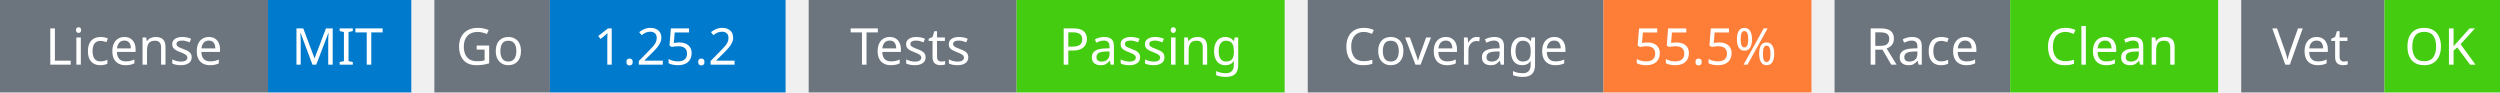
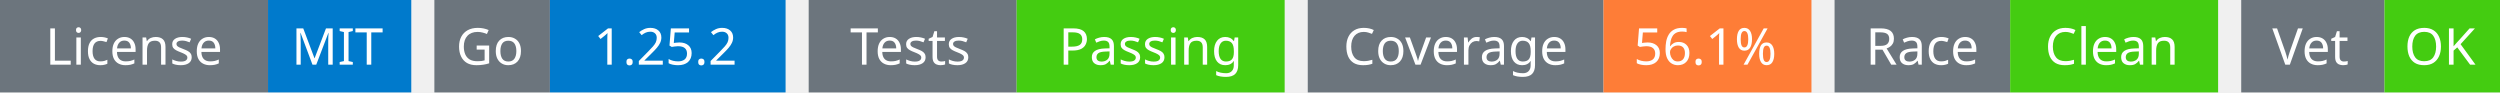
<svg xmlns="http://www.w3.org/2000/svg" width="541" height="20" viewBox="0 0 541 20">
  <g transform="translate(0, 0)">
    <rect x="0" y="0" width="58" height="20" fill="#6c757d" />
    <rect x="58" y="0" width="31" height="20" fill="#007acc" />
    <text x="29" y="14" text-anchor="middle" font-family="sans-serif" font-size="11" fill="white">License</text>
    <text x="73" y="14" text-anchor="middle" font-family="sans-serif" font-size="11" fill="white">MIT</text>
  </g>
  <g transform="translate(94, 0)">
    <rect x="0" y="0" width="25" height="20" fill="#6c757d" />
    <rect x="25" y="0" width="51" height="20" fill="#007acc" />
    <text x="12" y="14" text-anchor="middle" font-family="sans-serif" font-size="11" fill="white">Go</text>
    <text x="50" y="14" text-anchor="middle" font-family="sans-serif" font-size="11" fill="white">1.25.2</text>
  </g>
  <g transform="translate(175, 0)">
    <rect x="0" y="0" width="45" height="20" fill="#6c757d" />
    <rect x="45" y="0" width="58" height="20" fill="#4c1" />
    <text x="22" y="14" text-anchor="middle" font-family="sans-serif" font-size="11" fill="white">Tests</text>
    <text x="74" y="14" text-anchor="middle" font-family="sans-serif" font-size="11" fill="white">Passing</text>
  </g>
  <g transform="translate(283, 0)">
    <rect x="0" y="0" width="64" height="20" fill="#6c757d" />
    <rect x="64" y="0" width="45" height="20" fill="#fe7d37" />
    <text x="32" y="14" text-anchor="middle" font-family="sans-serif" font-size="11" fill="white">Coverage</text>
-     <text x="86" y="14" text-anchor="middle" font-family="sans-serif" font-size="11" fill="white">55.5%</text>
+     <text x="86" y="14" text-anchor="middle" font-family="sans-serif" font-size="11" fill="white">56.1%</text>
  </g>
  <g transform="translate(397, 0)">
    <rect x="0" y="0" width="38" height="20" fill="#6c757d" />
    <rect x="38" y="0" width="45" height="20" fill="#4c1" />
    <text x="19" y="14" text-anchor="middle" font-family="sans-serif" font-size="11" fill="white">Race</text>
    <text x="60" y="14" text-anchor="middle" font-family="sans-serif" font-size="11" fill="white">Clean</text>
  </g>
  <g transform="translate(485, 0)">
    <rect x="0" y="0" width="31" height="20" fill="#6c757d" />
    <rect x="31" y="0" width="25" height="20" fill="#4c1" />
    <text x="15" y="14" text-anchor="middle" font-family="sans-serif" font-size="11" fill="white">Vet</text>
    <text x="43" y="14" text-anchor="middle" font-family="sans-serif" font-size="11" fill="white">OK</text>
  </g>
</svg>
